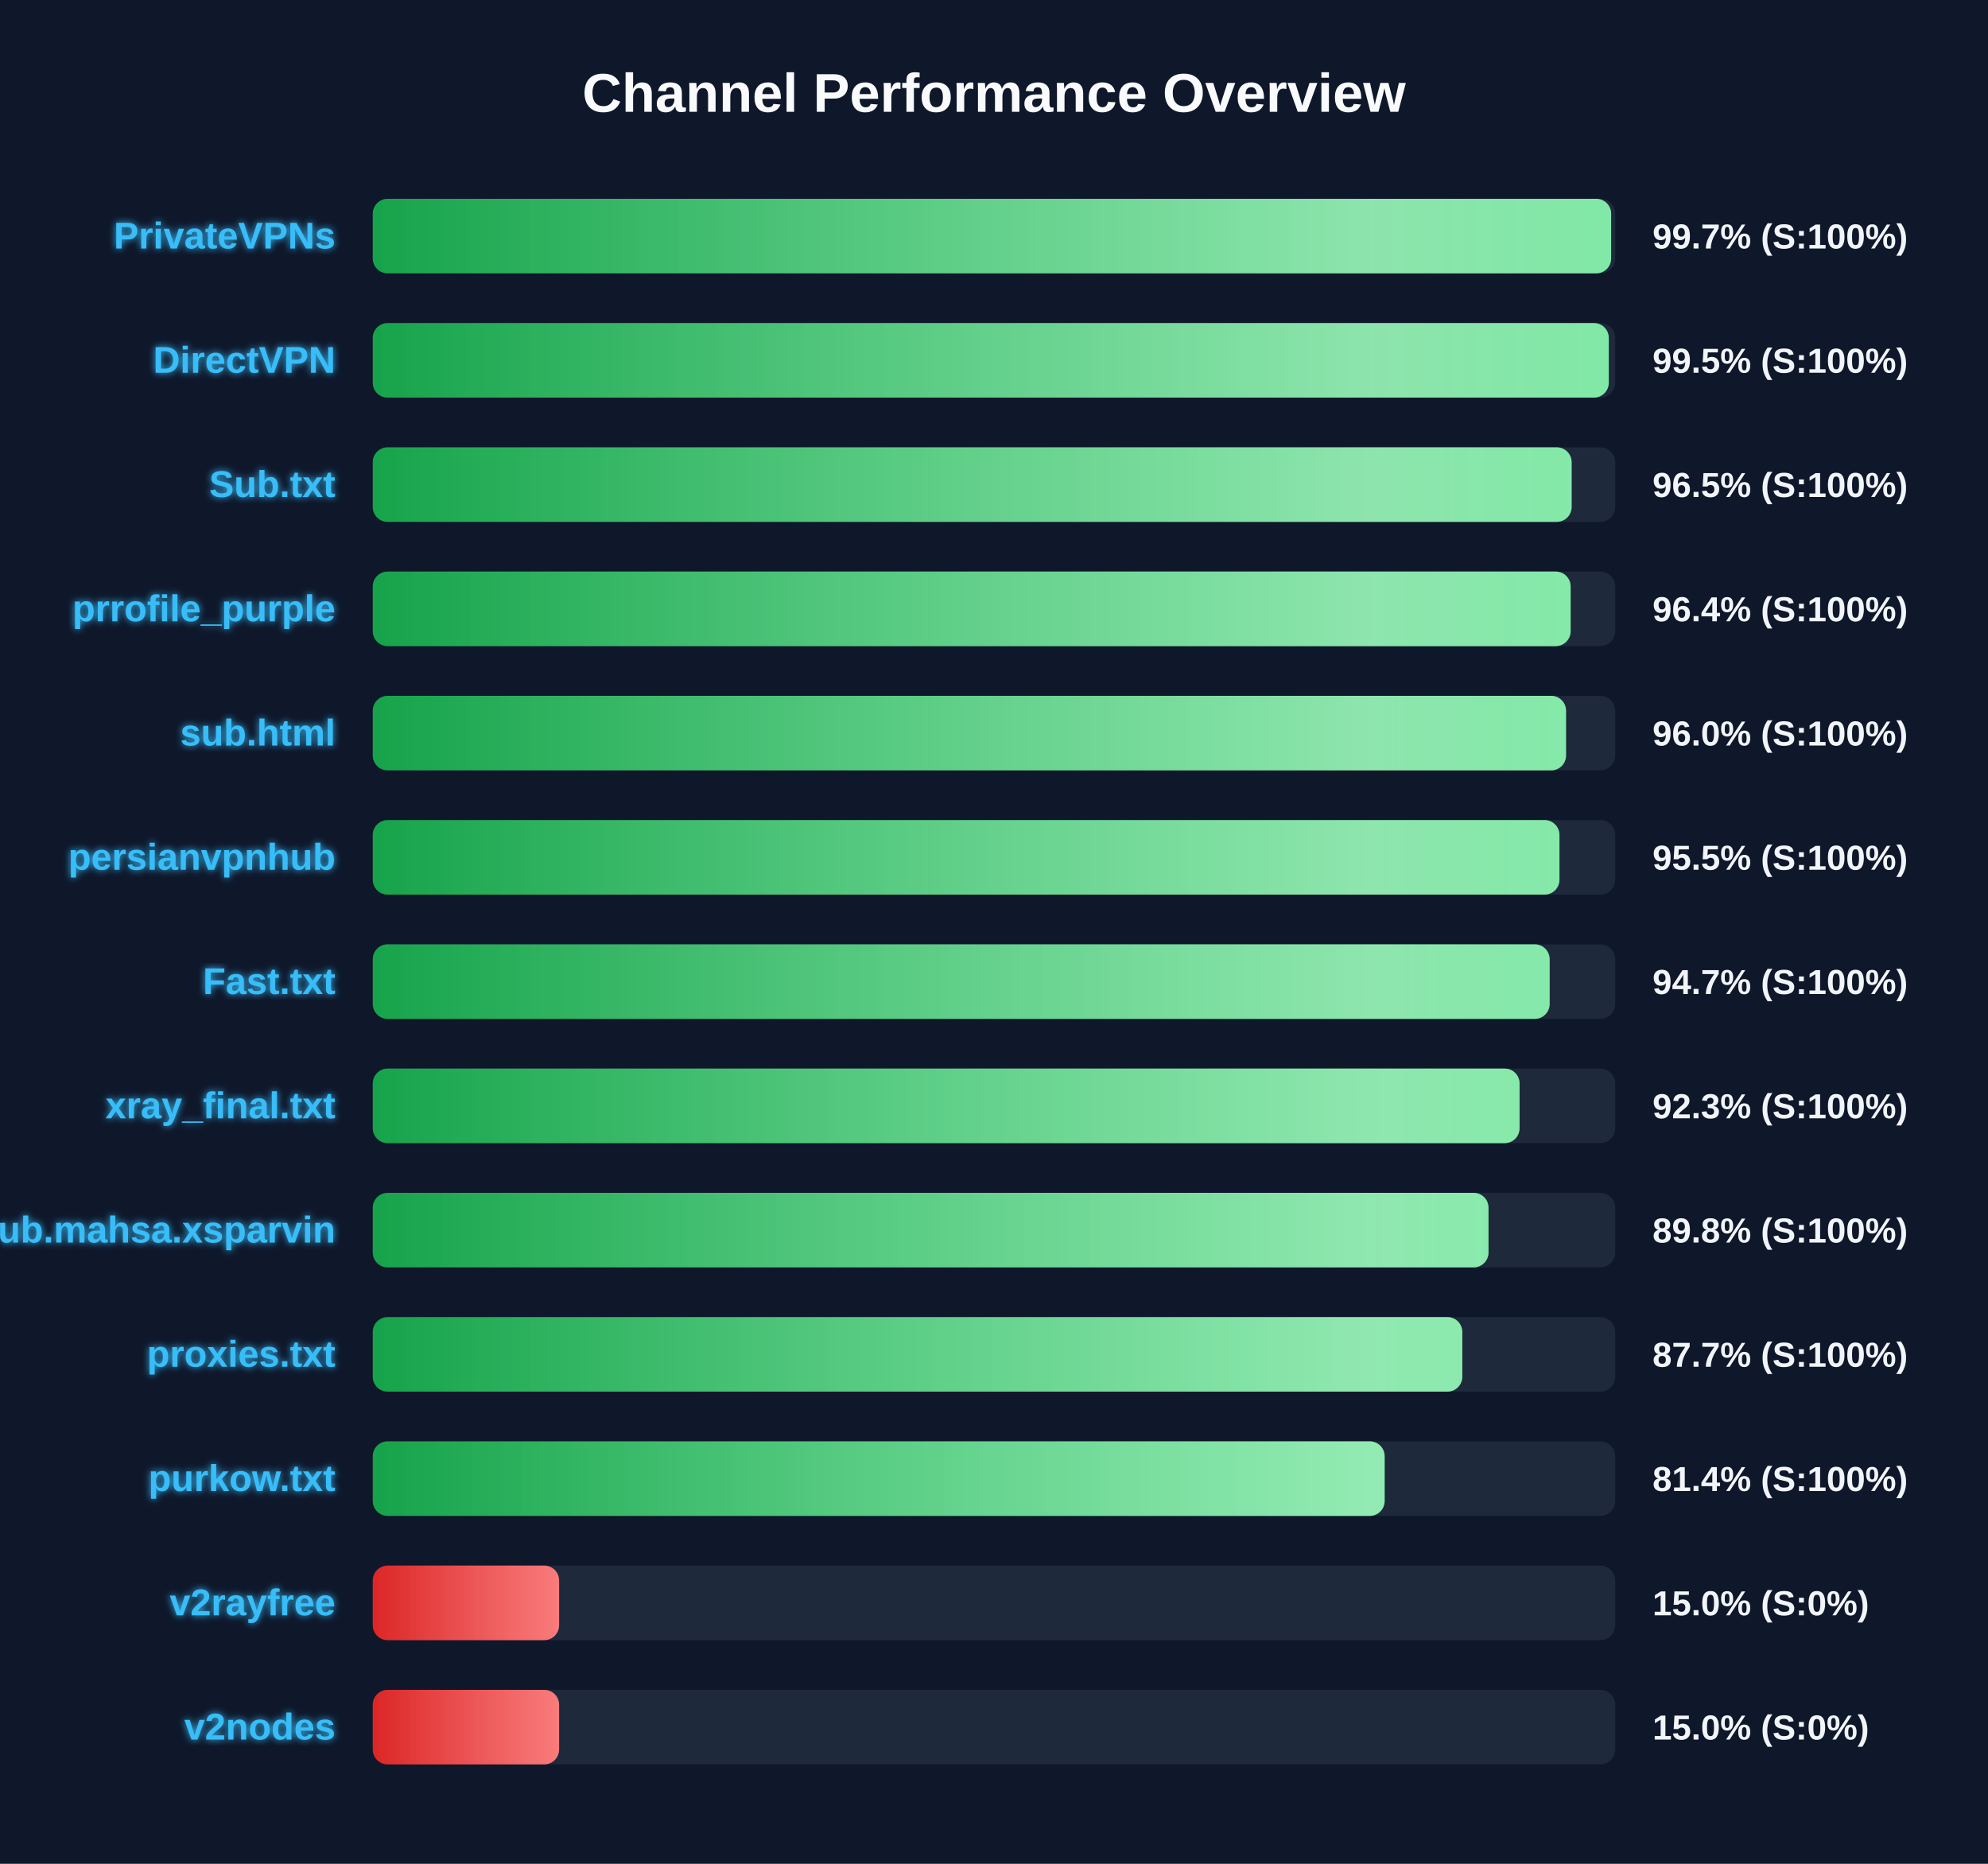
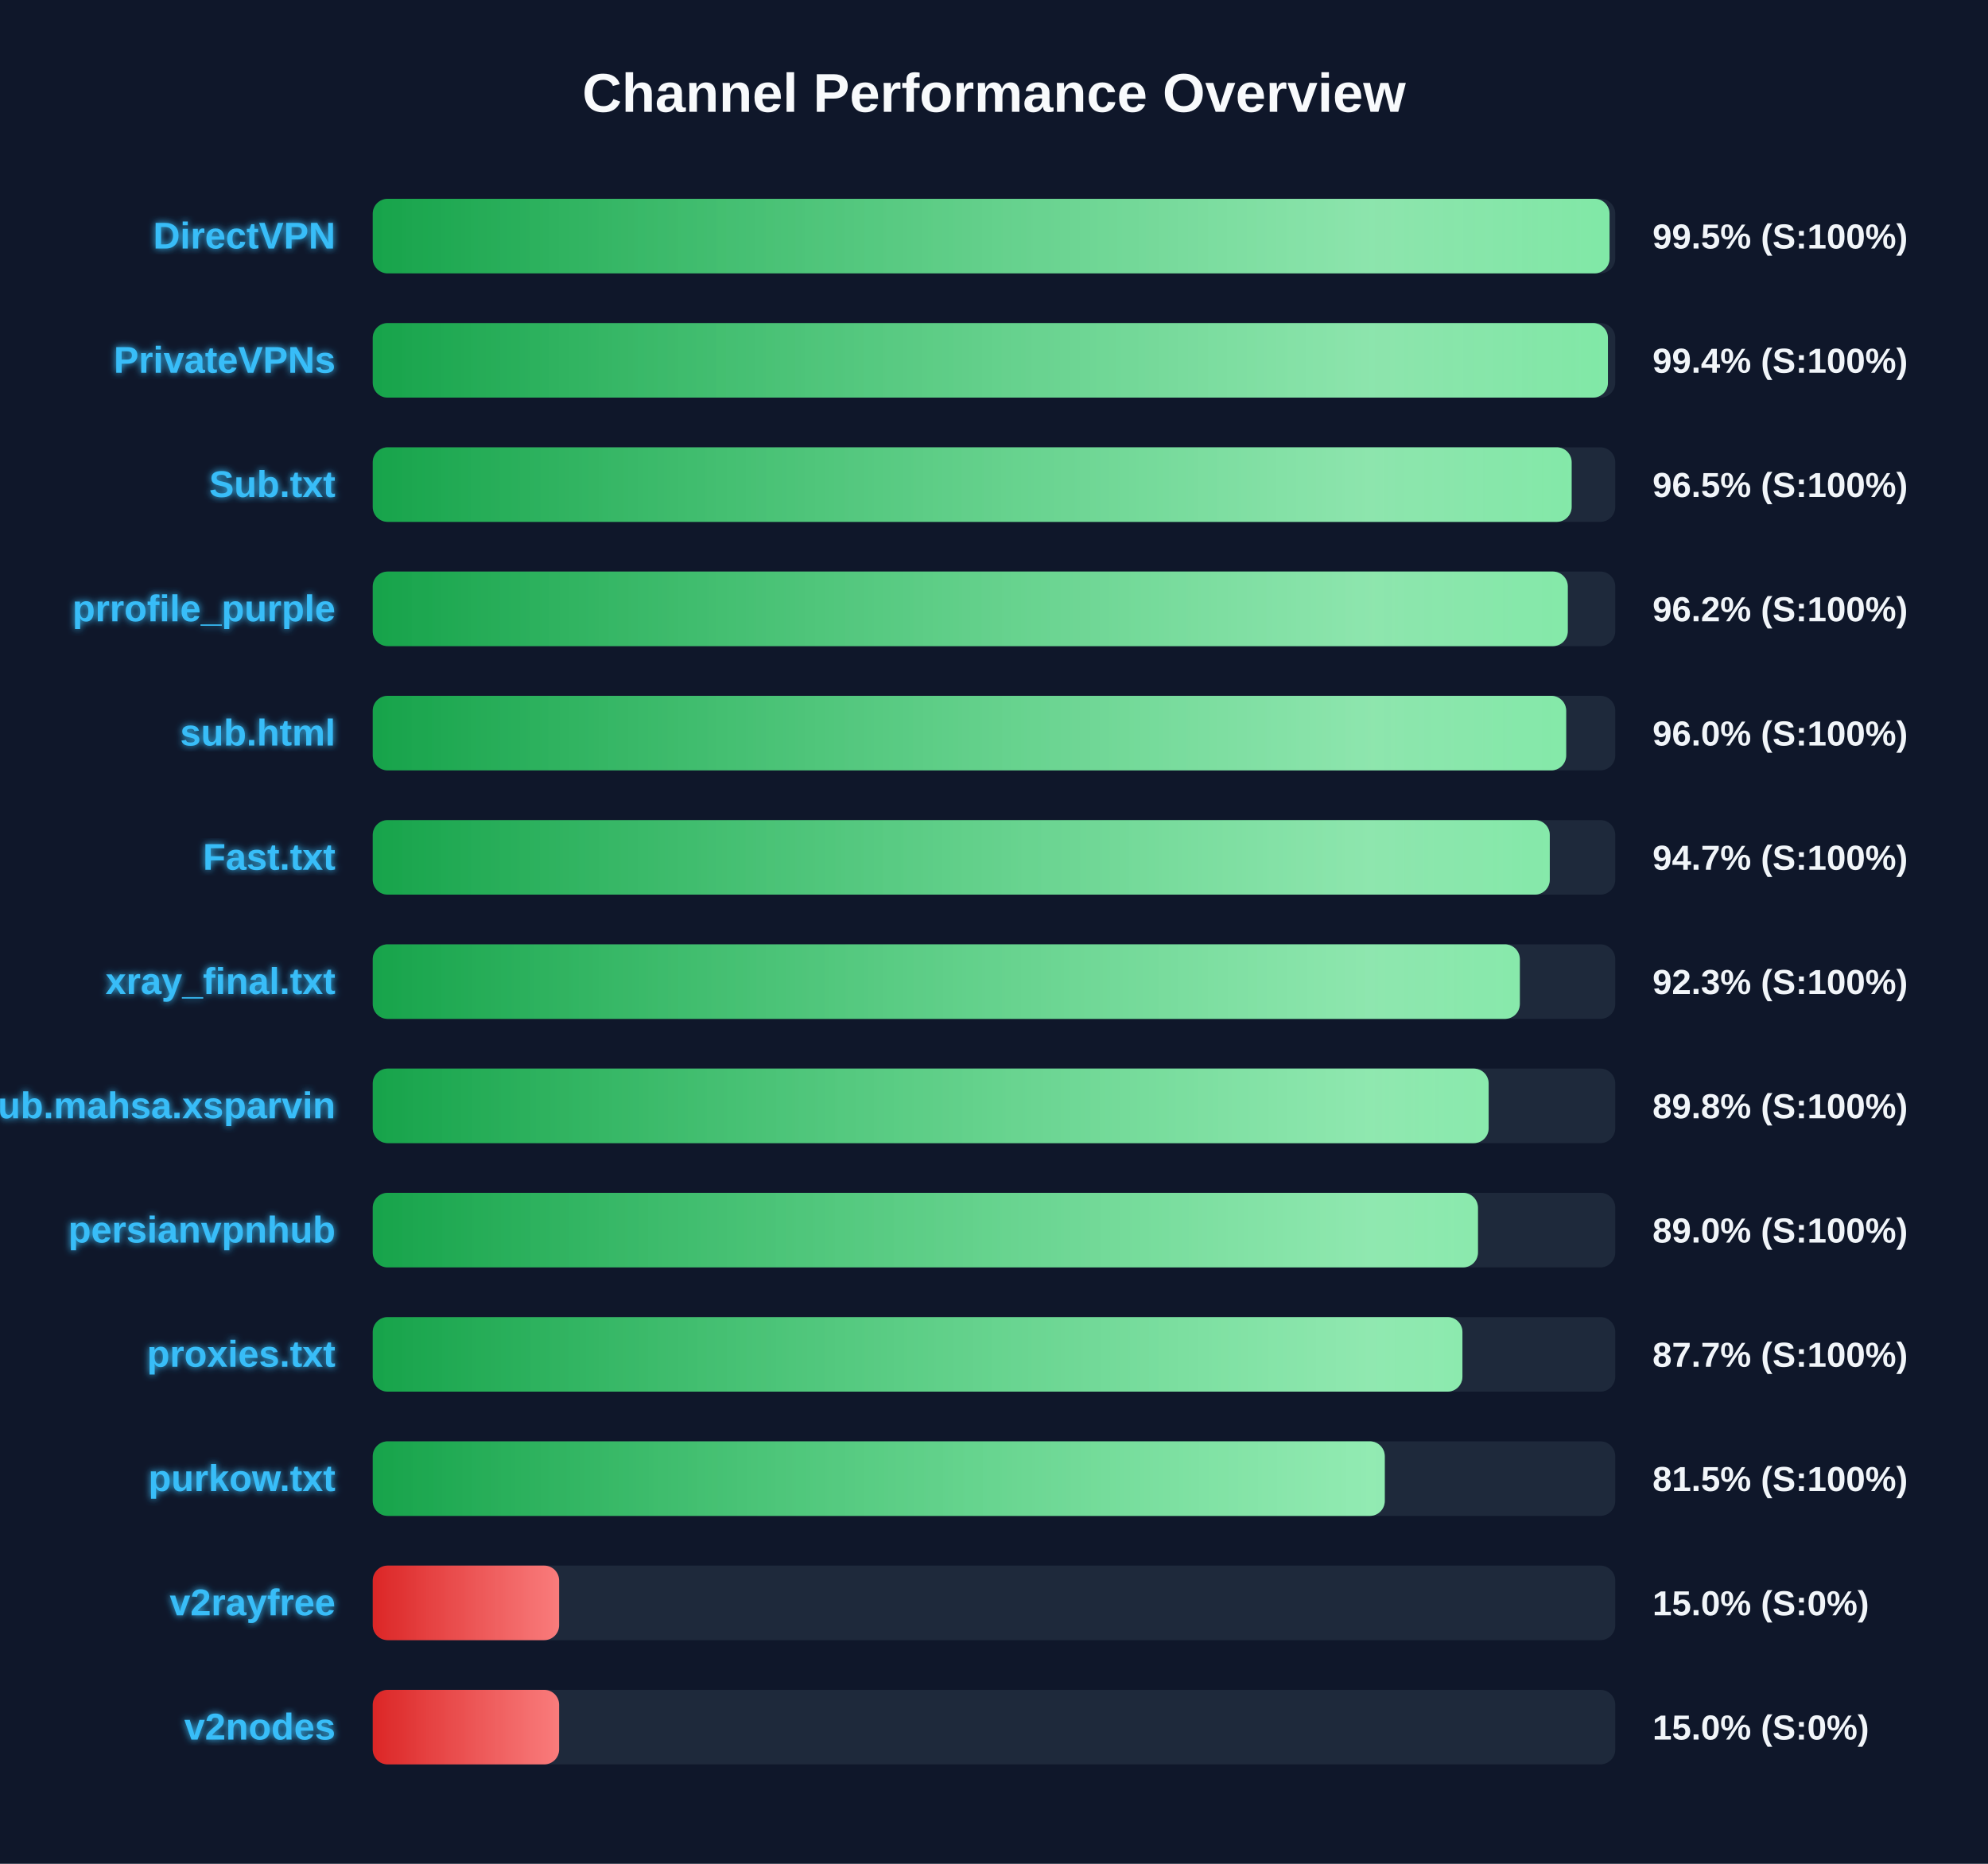
<svg xmlns="http://www.w3.org/2000/svg" width="800" height="750" version="1.1">
  <defs>
    <linearGradient id="grad-green" x1="0%" y1="0%" x2="100%" y2="0%">
      <stop offset="0%" stop-color="#16a34a" />
      <stop offset="100%" stop-color="#4ade80" />
    </linearGradient>
    <linearGradient id="grad-yellow" x1="0%" y1="0%" x2="100%" y2="0%">
      <stop offset="0%" stop-color="#ca8a04" />
      <stop offset="100%" stop-color="#fde047" />
    </linearGradient>
    <linearGradient id="grad-red" x1="0%" y1="0%" x2="100%" y2="0%">
      <stop offset="0%" stop-color="#dc2626" />
      <stop offset="100%" stop-color="#f87171" />
    </linearGradient>
    <linearGradient id="shimmer" x1="0%" y1="0%" x2="100%" y2="0%">
      <stop offset="0%" stop-color="rgba(255,255,255,0)" />
      <stop offset="50%" stop-color="rgba(255,255,255,0.4)" />
      <stop offset="100%" stop-color="rgba(255,255,255,0)" />
    </linearGradient>
    <filter id="glow" x="-20%" y="-20%" width="140%" height="140%">
      <feGaussianBlur stdDeviation="1.5" result="blur" />
      <feComposite in="SourceGraphic" in2="blur" operator="over" />
    </filter>
  </defs>
  <style>
        .bg-rect { fill: #0f172a; }
        .title { font: bold 22px 'Segoe UI', Arial, sans-serif; fill: #f8fafc; }
        .row { font: bold 15px 'Segoe UI', Arial, sans-serif; fill: #38bdf8; filter: url(#glow); }
        .score { font: bold 14px 'Segoe UI', Arial, sans-serif; fill: #f1f5f9; }
        @keyframes shimmer-anim {
            0% { transform: translateX(-100%); }
            100% { transform: translateX(200%); }
        }
        .shimmer-rect {
            animation: shimmer-anim 2.5s infinite linear;
        }
    </style>
  <rect width="100%" height="100%" class="bg-rect" />
  <text x="400" y="45" text-anchor="middle" class="title">Channel Performance Overview</text>
  <rect x="150" y="80" width="500" height="30" fill="#1e293b" rx="6" />
  <clipPath id="clip-0">
-     <rect x="150" y="80" width="498.35" height="30" rx="6" />
+     <rect x="150" y="80" width="497.7" height="30" rx="6" />
  </clipPath>
-   <rect x="150" y="80" width="498.35" height="30" fill="url(#grad-green)" rx="6" />
+   <rect x="150" y="80" width="497.7" height="30" fill="url(#grad-green)" rx="6" />
  <g clip-path="url(#clip-0)">
    <rect x="150" y="80" width="100%" height="30" fill="url(#shimmer)" class="shimmer-rect" />
  </g>
-   <text x="135" y="100" text-anchor="end" class="row">PrivateVPNs</text>
-   <text x="665" y="100" text-anchor="start" class="score">99.7% (S:100%)</text>
+   <text x="135" y="100" text-anchor="end" class="row">DirectVPN</text>
+   <text x="665" y="100" text-anchor="start" class="score">99.5% (S:100%)</text>
  <rect x="150" y="130" width="500" height="30" fill="#1e293b" rx="6" />
  <clipPath id="clip-1">
-     <rect x="150" y="130" width="497.4" height="30" rx="6" />
+     <rect x="150" y="130" width="497.05" height="30" rx="6" />
  </clipPath>
-   <rect x="150" y="130" width="497.4" height="30" fill="url(#grad-green)" rx="6" />
+   <rect x="150" y="130" width="497.05" height="30" fill="url(#grad-green)" rx="6" />
  <g clip-path="url(#clip-1)">
    <rect x="150" y="130" width="100%" height="30" fill="url(#shimmer)" class="shimmer-rect" />
  </g>
-   <text x="135" y="150" text-anchor="end" class="row">DirectVPN</text>
-   <text x="665" y="150" text-anchor="start" class="score">99.5% (S:100%)</text>
+   <text x="135" y="150" text-anchor="end" class="row">PrivateVPNs</text>
+   <text x="665" y="150" text-anchor="start" class="score">99.4% (S:100%)</text>
  <rect x="150" y="180" width="500" height="30" fill="#1e293b" rx="6" />
  <clipPath id="clip-2">
    <rect x="150" y="180" width="482.45" height="30" rx="6" />
  </clipPath>
  <rect x="150" y="180" width="482.45" height="30" fill="url(#grad-green)" rx="6" />
  <g clip-path="url(#clip-2)">
    <rect x="150" y="180" width="100%" height="30" fill="url(#shimmer)" class="shimmer-rect" />
  </g>
  <text x="135" y="200" text-anchor="end" class="row">Sub.txt</text>
  <text x="665" y="200" text-anchor="start" class="score">96.5% (S:100%)</text>
  <rect x="150" y="230" width="500" height="30" fill="#1e293b" rx="6" />
  <clipPath id="clip-3">
-     <rect x="150" y="230" width="482.05" height="30" rx="6" />
+     <rect x="150" y="230" width="480.9" height="30" rx="6" />
  </clipPath>
-   <rect x="150" y="230" width="482.05" height="30" fill="url(#grad-green)" rx="6" />
+   <rect x="150" y="230" width="480.9" height="30" fill="url(#grad-green)" rx="6" />
  <g clip-path="url(#clip-3)">
    <rect x="150" y="230" width="100%" height="30" fill="url(#shimmer)" class="shimmer-rect" />
  </g>
  <text x="135" y="250" text-anchor="end" class="row">prrofile_purple</text>
-   <text x="665" y="250" text-anchor="start" class="score">96.4% (S:100%)</text>
+   <text x="665" y="250" text-anchor="start" class="score">96.2% (S:100%)</text>
  <rect x="150" y="280" width="500" height="30" fill="#1e293b" rx="6" />
  <clipPath id="clip-4">
-     <rect x="150" y="280" width="480.2" height="30" rx="6" />
+     <rect x="150" y="280" width="480.25" height="30" rx="6" />
  </clipPath>
-   <rect x="150" y="280" width="480.2" height="30" fill="url(#grad-green)" rx="6" />
+   <rect x="150" y="280" width="480.25" height="30" fill="url(#grad-green)" rx="6" />
  <g clip-path="url(#clip-4)">
    <rect x="150" y="280" width="100%" height="30" fill="url(#shimmer)" class="shimmer-rect" />
  </g>
  <text x="135" y="300" text-anchor="end" class="row">sub.html</text>
  <text x="665" y="300" text-anchor="start" class="score">96.0% (S:100%)</text>
  <rect x="150" y="330" width="500" height="30" fill="#1e293b" rx="6" />
  <clipPath id="clip-5">
-     <rect x="150" y="330" width="477.55" height="30" rx="6" />
+     <rect x="150" y="330" width="473.65" height="30" rx="6" />
  </clipPath>
-   <rect x="150" y="330" width="477.55" height="30" fill="url(#grad-green)" rx="6" />
+   <rect x="150" y="330" width="473.65" height="30" fill="url(#grad-green)" rx="6" />
  <g clip-path="url(#clip-5)">
    <rect x="150" y="330" width="100%" height="30" fill="url(#shimmer)" class="shimmer-rect" />
  </g>
-   <text x="135" y="350" text-anchor="end" class="row">persianvpnhub</text>
-   <text x="665" y="350" text-anchor="start" class="score">95.5% (S:100%)</text>
+   <text x="135" y="350" text-anchor="end" class="row">Fast.txt</text>
+   <text x="665" y="350" text-anchor="start" class="score">94.7% (S:100%)</text>
  <rect x="150" y="380" width="500" height="30" fill="#1e293b" rx="6" />
  <clipPath id="clip-6">
-     <rect x="150" y="380" width="473.6" height="30" rx="6" />
+     <rect x="150" y="380" width="461.6" height="30" rx="6" />
  </clipPath>
-   <rect x="150" y="380" width="473.6" height="30" fill="url(#grad-green)" rx="6" />
+   <rect x="150" y="380" width="461.6" height="30" fill="url(#grad-green)" rx="6" />
  <g clip-path="url(#clip-6)">
    <rect x="150" y="380" width="100%" height="30" fill="url(#shimmer)" class="shimmer-rect" />
  </g>
-   <text x="135" y="400" text-anchor="end" class="row">Fast.txt</text>
-   <text x="665" y="400" text-anchor="start" class="score">94.7% (S:100%)</text>
+   <text x="135" y="400" text-anchor="end" class="row">xray_final.txt</text>
+   <text x="665" y="400" text-anchor="start" class="score">92.3% (S:100%)</text>
  <rect x="150" y="430" width="500" height="30" fill="#1e293b" rx="6" />
  <clipPath id="clip-7">
-     <rect x="150" y="430" width="461.5" height="30" rx="6" />
+     <rect x="150" y="430" width="449.05" height="30" rx="6" />
  </clipPath>
-   <rect x="150" y="430" width="461.5" height="30" fill="url(#grad-green)" rx="6" />
+   <rect x="150" y="430" width="449.05" height="30" fill="url(#grad-green)" rx="6" />
  <g clip-path="url(#clip-7)">
    <rect x="150" y="430" width="100%" height="30" fill="url(#shimmer)" class="shimmer-rect" />
  </g>
-   <text x="135" y="450" text-anchor="end" class="row">xray_final.txt</text>
-   <text x="665" y="450" text-anchor="start" class="score">92.3% (S:100%)</text>
+   <text x="135" y="450" text-anchor="end" class="row">Sub.mahsa.xsparvin</text>
+   <text x="665" y="450" text-anchor="start" class="score">89.8% (S:100%)</text>
  <rect x="150" y="480" width="500" height="30" fill="#1e293b" rx="6" />
  <clipPath id="clip-8">
-     <rect x="150" y="480" width="449.0" height="30" rx="6" />
+     <rect x="150" y="480" width="444.75" height="30" rx="6" />
  </clipPath>
-   <rect x="150" y="480" width="449.0" height="30" fill="url(#grad-green)" rx="6" />
+   <rect x="150" y="480" width="444.75" height="30" fill="url(#grad-green)" rx="6" />
  <g clip-path="url(#clip-8)">
    <rect x="150" y="480" width="100%" height="30" fill="url(#shimmer)" class="shimmer-rect" />
  </g>
-   <text x="135" y="500" text-anchor="end" class="row">Sub.mahsa.xsparvin</text>
-   <text x="665" y="500" text-anchor="start" class="score">89.8% (S:100%)</text>
+   <text x="135" y="500" text-anchor="end" class="row">persianvpnhub</text>
+   <text x="665" y="500" text-anchor="start" class="score">89.0% (S:100%)</text>
  <rect x="150" y="530" width="500" height="30" fill="#1e293b" rx="6" />
  <clipPath id="clip-9">
-     <rect x="150" y="530" width="438.45" height="30" rx="6" />
+     <rect x="150" y="530" width="438.5" height="30" rx="6" />
  </clipPath>
-   <rect x="150" y="530" width="438.45" height="30" fill="url(#grad-green)" rx="6" />
+   <rect x="150" y="530" width="438.5" height="30" fill="url(#grad-green)" rx="6" />
  <g clip-path="url(#clip-9)">
    <rect x="150" y="530" width="100%" height="30" fill="url(#shimmer)" class="shimmer-rect" />
  </g>
  <text x="135" y="550" text-anchor="end" class="row">proxies.txt</text>
  <text x="665" y="550" text-anchor="start" class="score">87.7% (S:100%)</text>
  <rect x="150" y="580" width="500" height="30" fill="#1e293b" rx="6" />
  <clipPath id="clip-10">
-     <rect x="150" y="580" width="407.2" height="30" rx="6" />
+     <rect x="150" y="580" width="407.25" height="30" rx="6" />
  </clipPath>
-   <rect x="150" y="580" width="407.2" height="30" fill="url(#grad-green)" rx="6" />
+   <rect x="150" y="580" width="407.25" height="30" fill="url(#grad-green)" rx="6" />
  <g clip-path="url(#clip-10)">
    <rect x="150" y="580" width="100%" height="30" fill="url(#shimmer)" class="shimmer-rect" />
  </g>
  <text x="135" y="600" text-anchor="end" class="row">purkow.txt</text>
-   <text x="665" y="600" text-anchor="start" class="score">81.4% (S:100%)</text>
+   <text x="665" y="600" text-anchor="start" class="score">81.5% (S:100%)</text>
  <rect x="150" y="630" width="500" height="30" fill="#1e293b" rx="6" />
  <clipPath id="clip-11">
    <rect x="150" y="630" width="75.0" height="30" rx="6" />
  </clipPath>
  <rect x="150" y="630" width="75.0" height="30" fill="url(#grad-red)" rx="6" />
  <g clip-path="url(#clip-11)">
    <rect x="150" y="630" width="100%" height="30" fill="url(#shimmer)" class="shimmer-rect" />
  </g>
  <text x="135" y="650" text-anchor="end" class="row">v2rayfree</text>
  <text x="665" y="650" text-anchor="start" class="score">15.0% (S:0%)</text>
  <rect x="150" y="680" width="500" height="30" fill="#1e293b" rx="6" />
  <clipPath id="clip-12">
    <rect x="150" y="680" width="75.0" height="30" rx="6" />
  </clipPath>
  <rect x="150" y="680" width="75.0" height="30" fill="url(#grad-red)" rx="6" />
  <g clip-path="url(#clip-12)">
    <rect x="150" y="680" width="100%" height="30" fill="url(#shimmer)" class="shimmer-rect" />
  </g>
  <text x="135" y="700" text-anchor="end" class="row">v2nodes</text>
  <text x="665" y="700" text-anchor="start" class="score">15.0% (S:0%)</text>
</svg>
